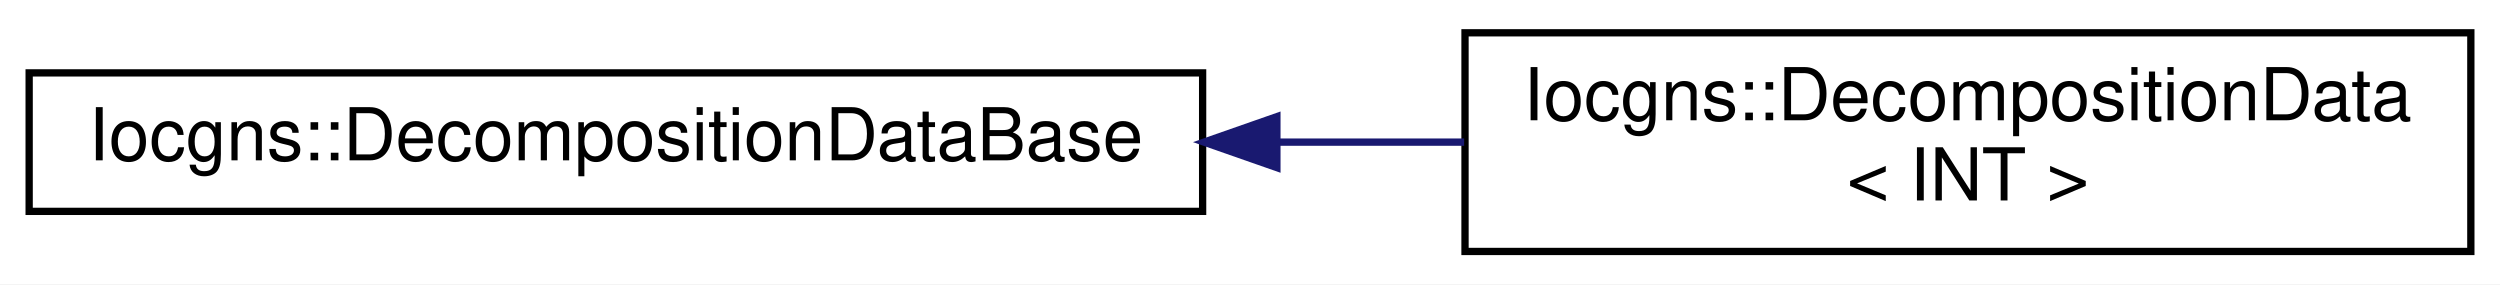
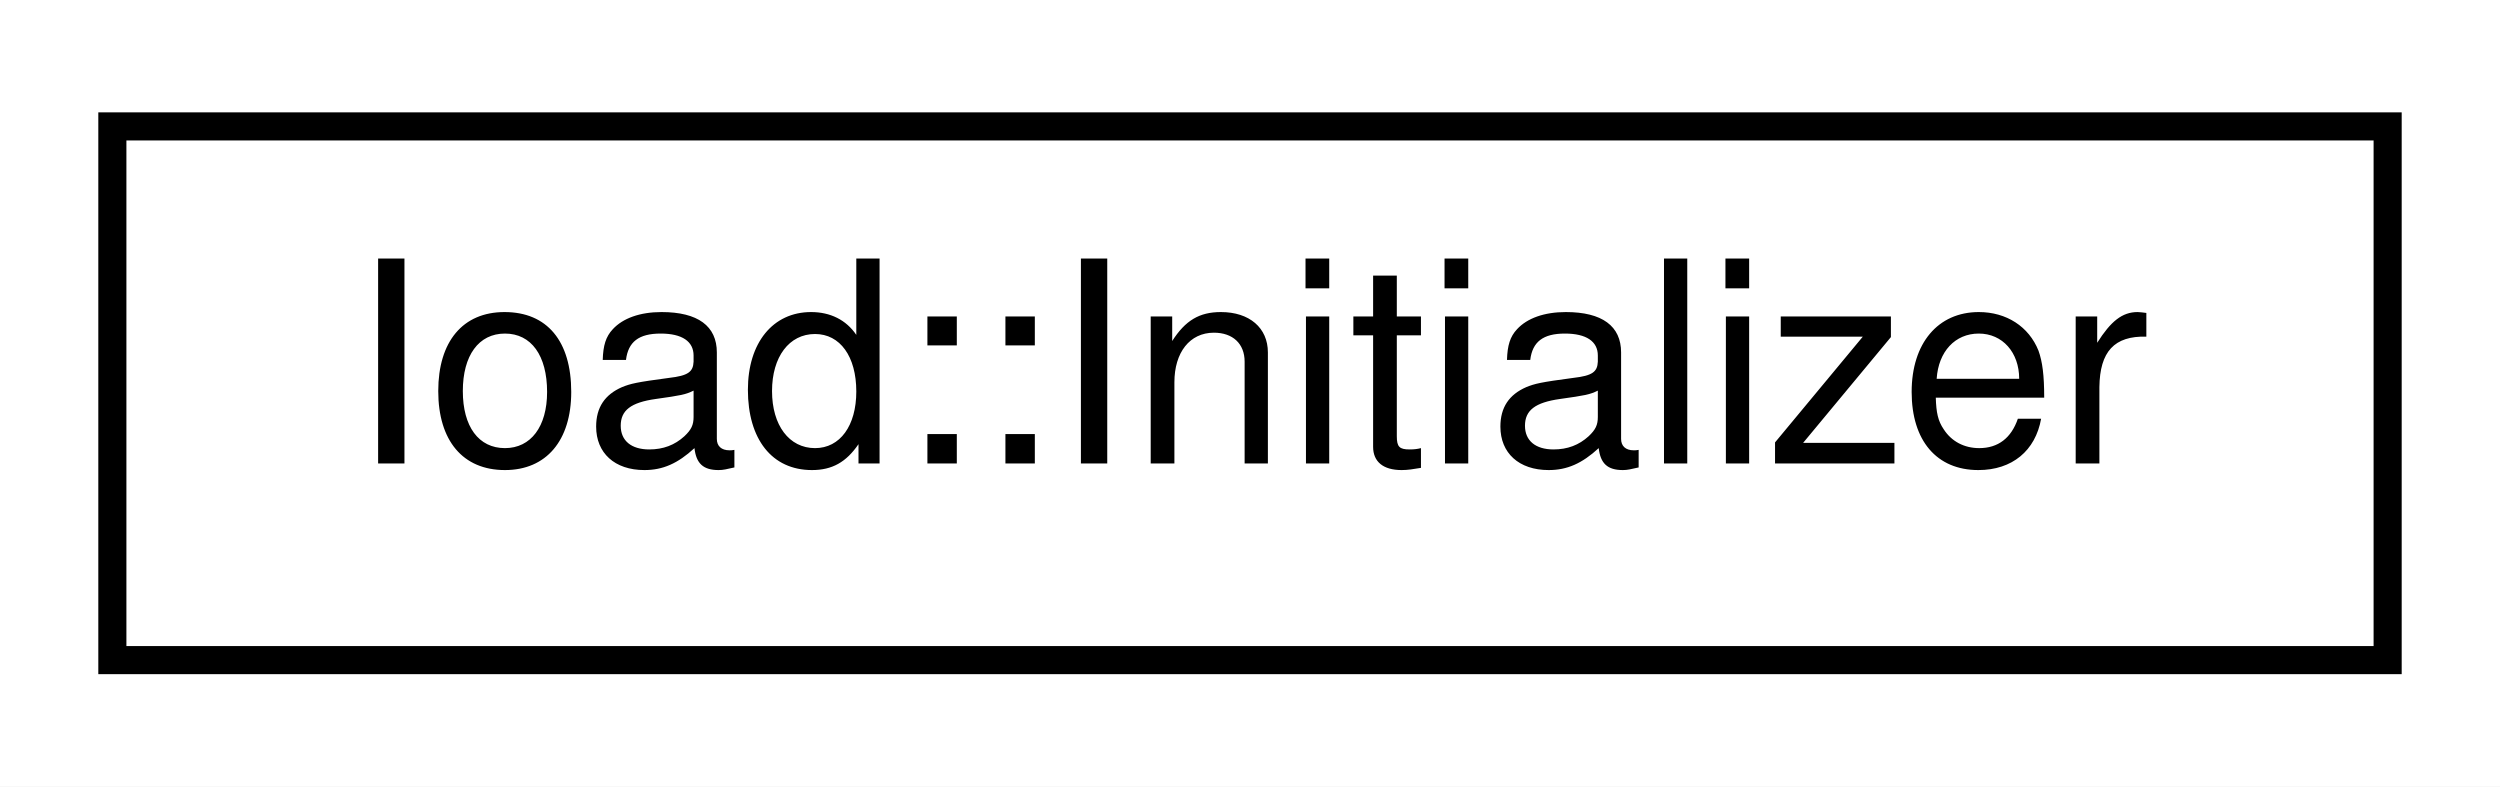
- <svg xmlns="http://www.w3.org/2000/svg" xmlns:xlink="http://www.w3.org/1999/xlink" width="343pt" height="39pt" viewBox="0.00 0.00 343.00 39.00">
-   <g id="graph0" class="graph" transform="scale(1 1) rotate(0) translate(4 35)">
-     <polygon fill="white" stroke="transparent" points="-4,4 -4,-35 339,-35 339,4 -4,4" />
+ <svg xmlns="http://www.w3.org/2000/svg" xmlns:xlink="http://www.w3.org/1999/xlink" width="89pt" height="28pt" viewBox="0.00 0.00 89.00 28.00">
+   <g id="graph0" class="graph" transform="scale(1 1) rotate(0) translate(4 24)">
+     <polygon fill="white" stroke="transparent" points="-4,4 -4,-24 85,-24 85,4 -4,4" />
    <g id="node1" class="node">
      <g id="a_node1">
-         <a xlink:href="classIocgns_1_1DecompositionDataBase.html" target="_top" xlink:title=" ">
-           <polygon fill="white" stroke="black" points="0,-6 0,-25 161,-25 161,-6 0,-6" />
-           <text text-anchor="middle" x="80.5" y="-13" font-family="Helvetica,sans-Serif" font-size="10.00">Iocgns::DecompositionDataBase</text>
+         <a xlink:href="classIoad_1_1Initializer.html" target="_top" xlink:title="Initialization of the adios database parts of the Ioss library.">
+           <polygon fill="white" stroke="black" points="0,-0.5 0,-19.5 81,-19.5 81,-0.5 0,-0.5" />
+           <text text-anchor="middle" x="40.5" y="-7.5" font-family="Helvetica,sans-Serif" font-size="10.00">Ioad::Initializer</text>
        </a>
      </g>
    </g>
-     <g id="node2" class="node">
-       <g id="a_node2">
-         <a xlink:href="classIocgns_1_1DecompositionData.html" target="_top" xlink:title=" ">
-           <polygon fill="white" stroke="black" points="197,-0.5 197,-30.5 335,-30.5 335,-0.5 197,-0.5" />
-           <text text-anchor="start" x="205" y="-18.5" font-family="Helvetica,sans-Serif" font-size="10.00">Iocgns::DecompositionData</text>
-           <text text-anchor="middle" x="266" y="-7.5" font-family="Helvetica,sans-Serif" font-size="10.00">&lt; INT &gt;</text>
-         </a>
-       </g>
-     </g>
-     <g id="edge1" class="edge">
-       <path fill="none" stroke="midnightblue" d="M171.27,-15.5C179.89,-15.5 188.52,-15.5 196.88,-15.5" />
-       <polygon fill="midnightblue" stroke="midnightblue" points="171.19,-12 161.19,-15.5 171.19,-19 171.19,-12" />
-     </g>
  </g>
</svg>
